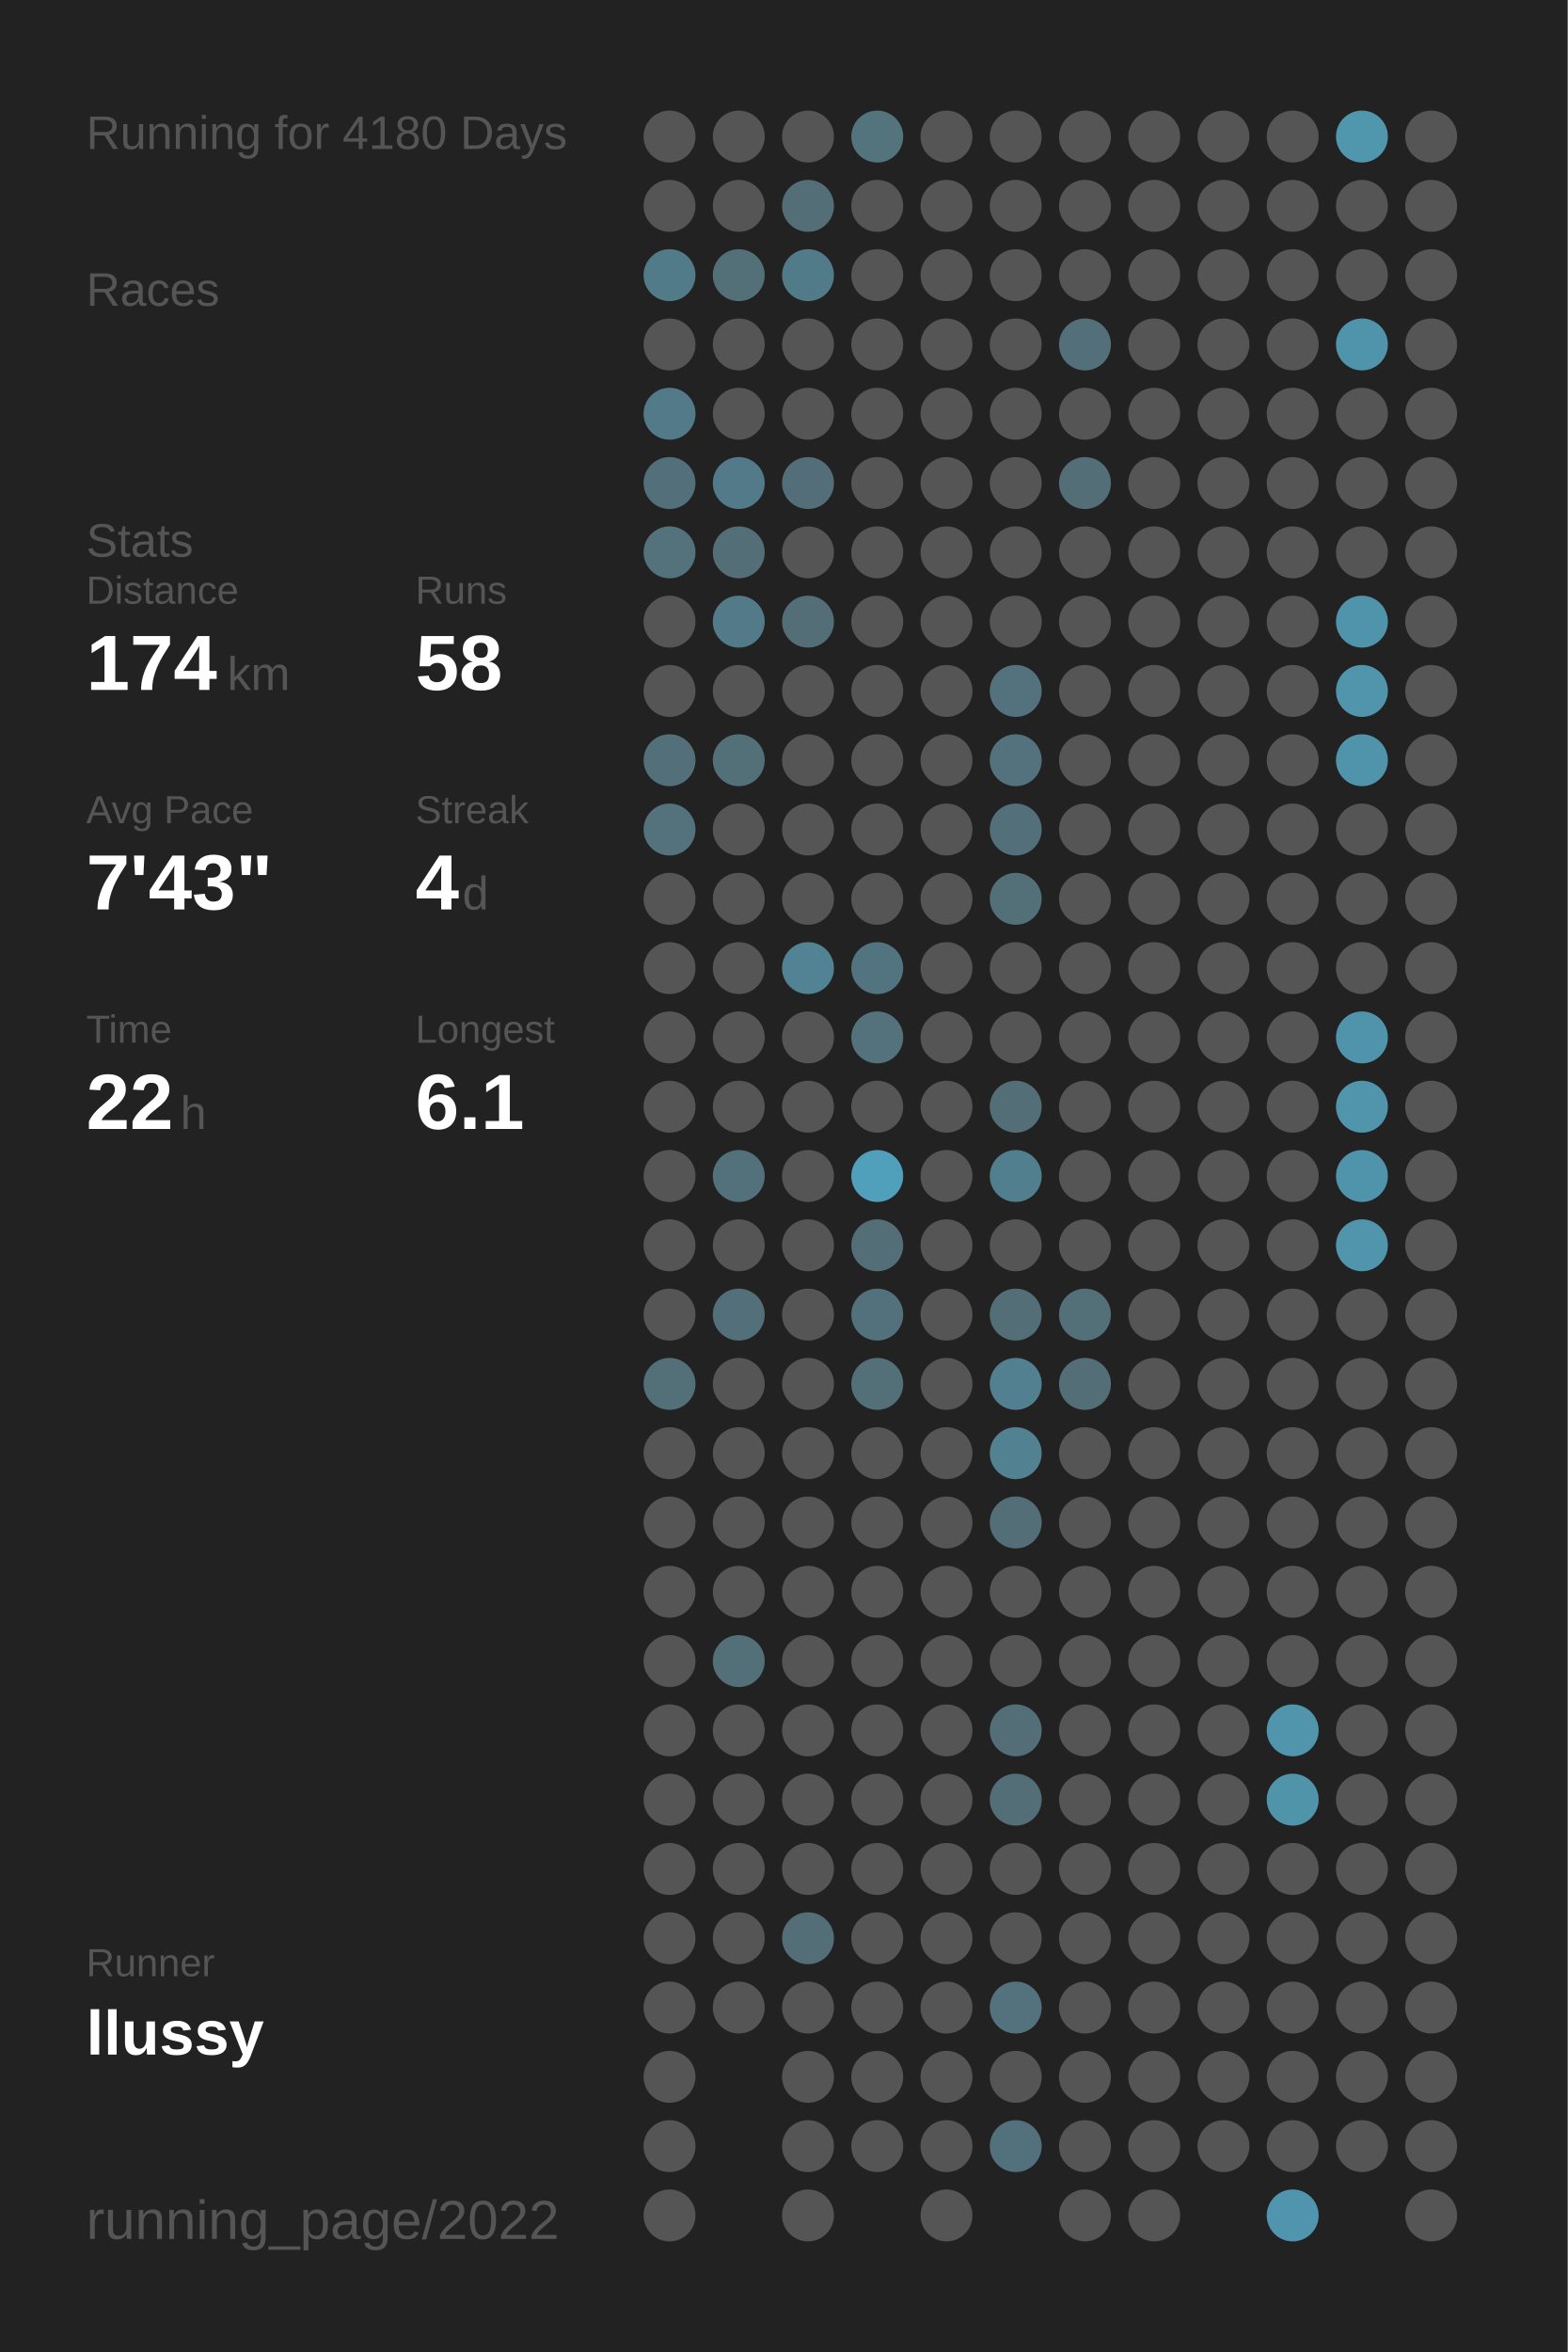
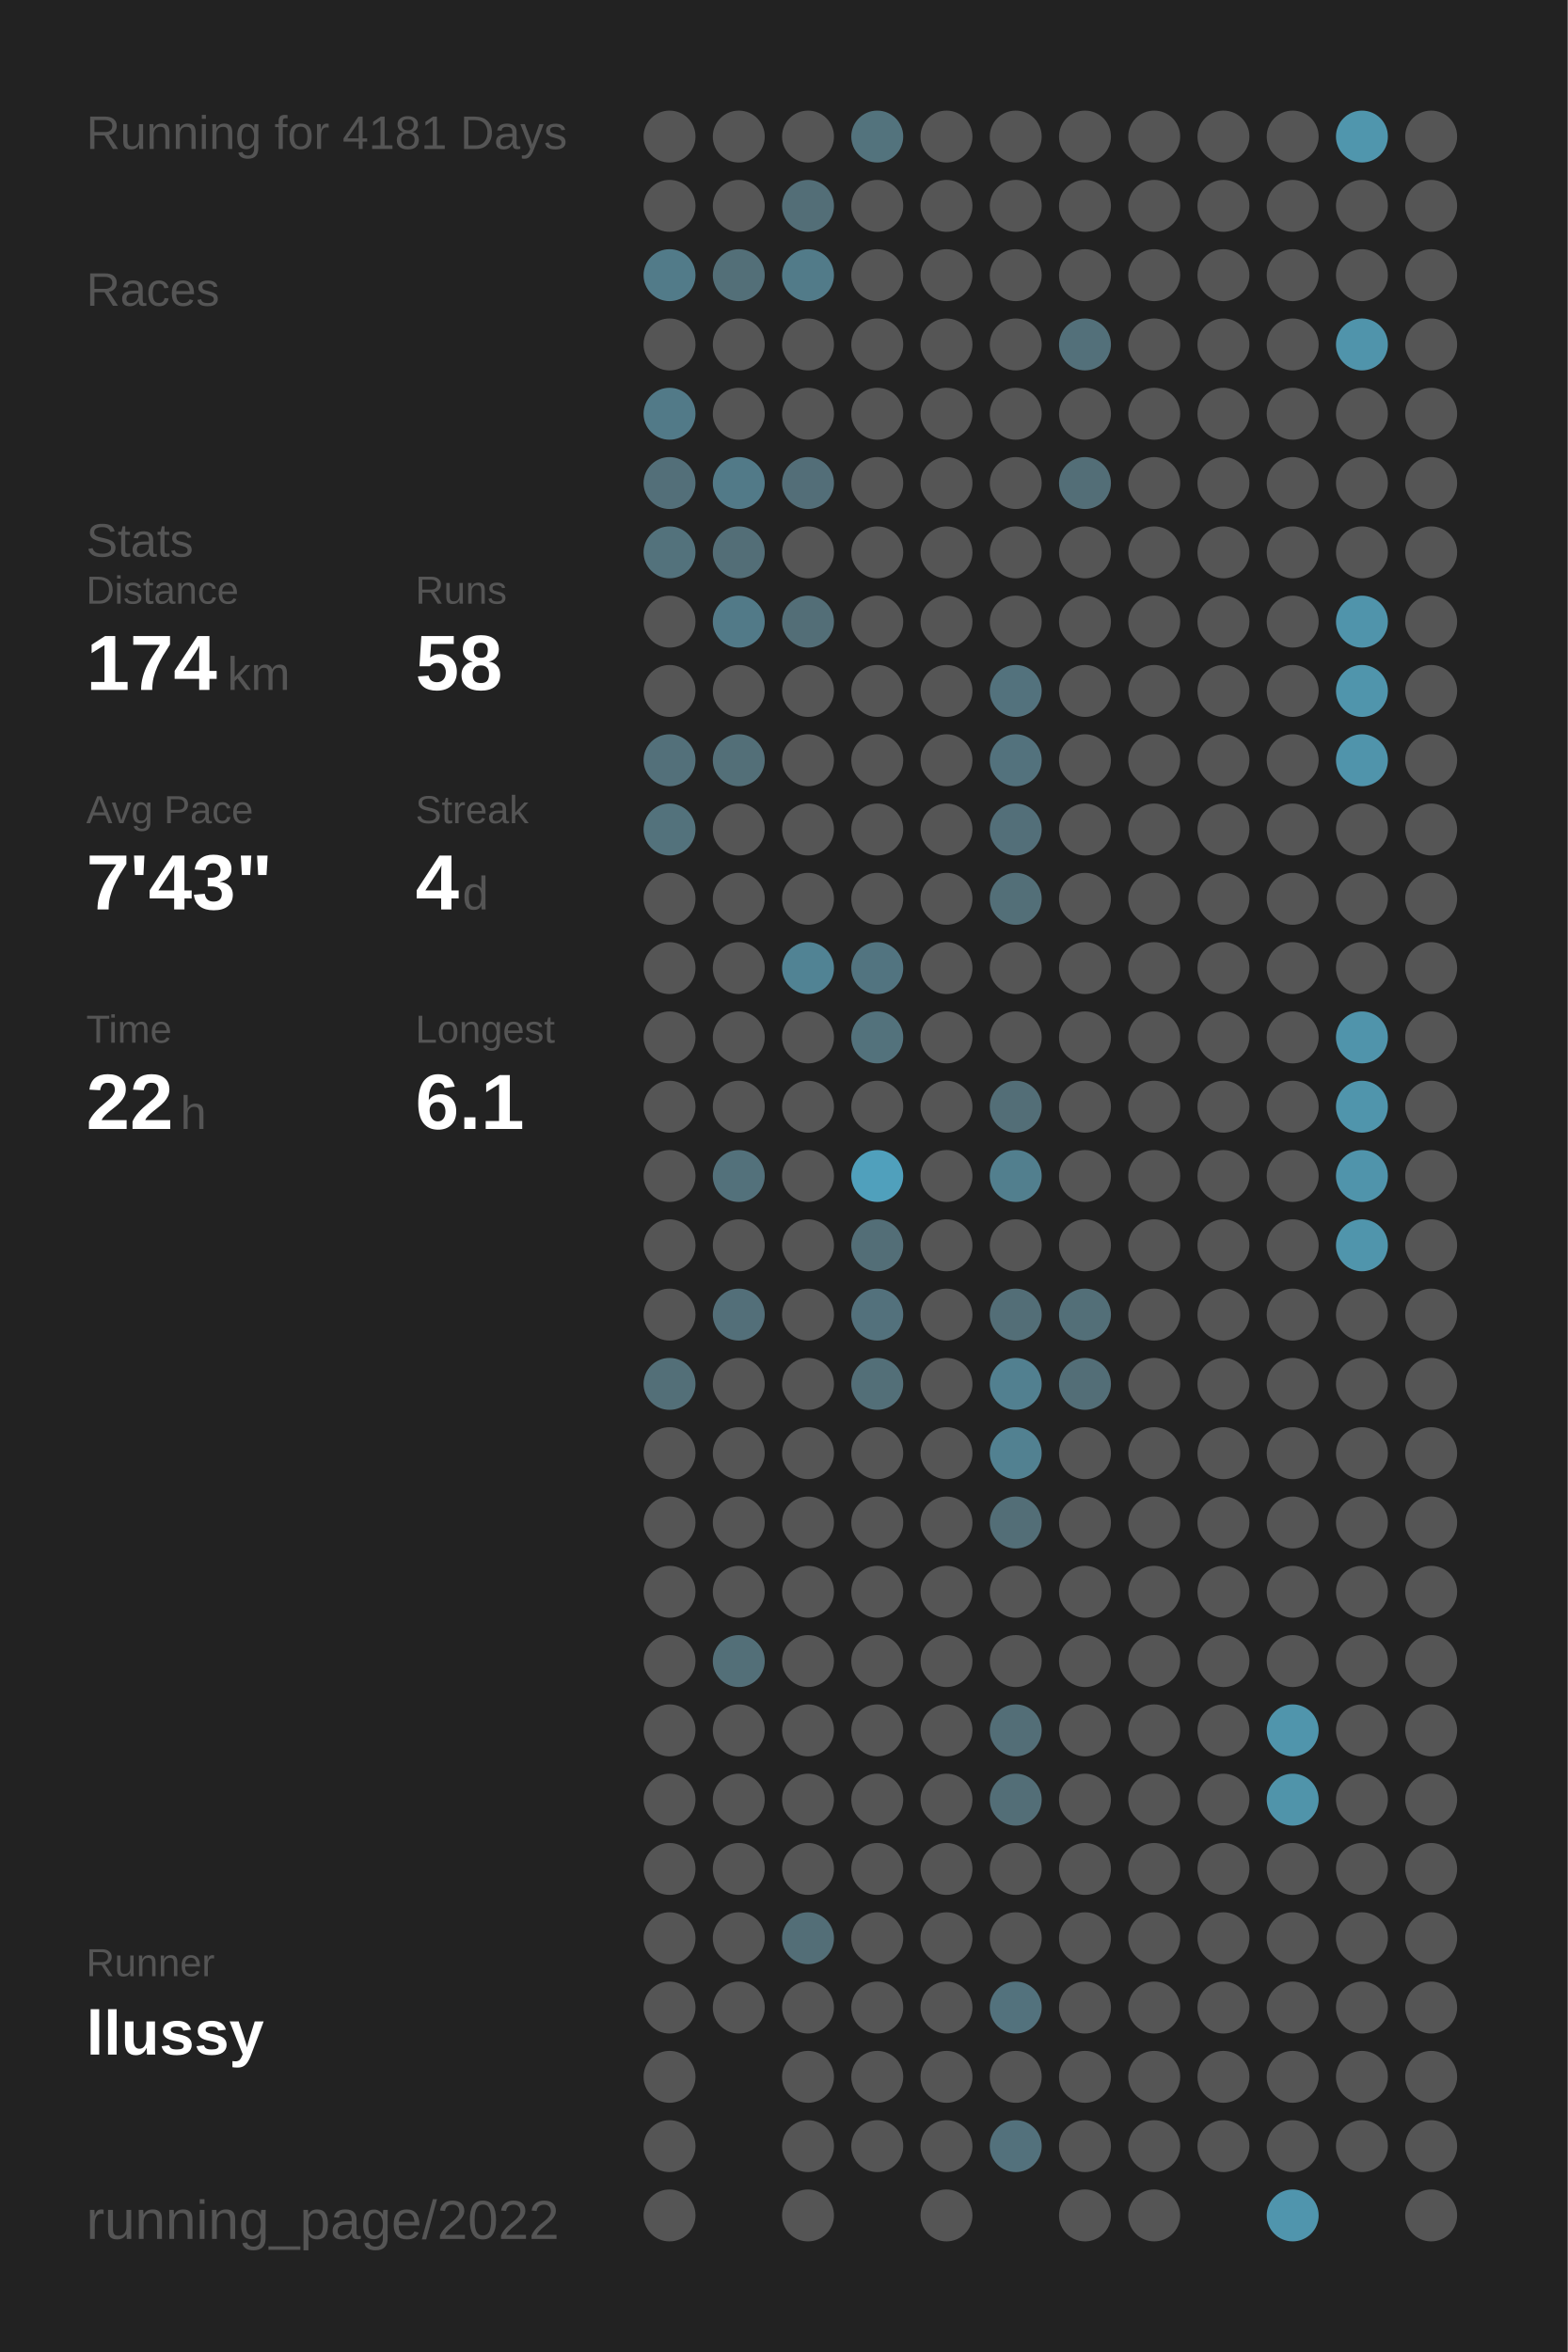
<svg xmlns="http://www.w3.org/2000/svg" baseProfile="full" height="300mm" version="1.1" viewBox="0,0,200,300" width="200mm">
  <defs />
  <rect fill="#222222" height="300" width="200" x="0" y="0" />
-   <text fill="#555555" style="font-size:6px; font-family:Arial;" x="11" y="19">Running for 4180 Days</text>
+   <text fill="#555555" style="font-size:6px; font-family:Arial;" x="11" y="19">Running for 4181 Days</text>
  <text fill="#555555" style="font-size:6px; font-family:Arial;" x="11" y="39">Races</text>
  <text fill="#555555" style="font-size:6px; font-family:Arial;" x="11" y="71">Stats</text>
  <text fill="#555555" style="font-size:5px; font-family:Arial;" x="11" y="77">Distance</text>
  <text fill="#FFFFFF" style="font-size:10px; font-family:Arial; font-weight:bold;" x="11" y="88">174</text>
  <text fill="#555555" style="font-size:6px; font-family:Arial;" x="29" y="88">km</text>
  <text fill="#555555" style="font-size:5px; font-family:Arial;" x="53" y="77">Runs</text>
  <text fill="#FFFFFF" style="font-size:10px; font-family:Arial; font-weight:bold;" x="53" y="88">58</text>
  <text fill="#555555" style="font-size:5px; font-family:Arial;" x="11" y="105">Avg Pace</text>
  <text fill="#FFFFFF" style="font-size:10px; font-family:Arial; font-weight:bold;" x="11" y="116">7'43"</text>
  <text fill="#555555" style="font-size:5px; font-family:Arial;" x="53" y="105">Streak</text>
  <text fill="#FFFFFF" style="font-size:10px; font-family:Arial; font-weight:bold;" x="53" y="116">4</text>
  <text fill="#555555" style="font-size:6px; font-family:Arial;" x="59" y="116">d</text>
  <text fill="#555555" style="font-size:5px; font-family:Arial;" x="11" y="133">Time</text>
  <text fill="#FFFFFF" style="font-size:10px; font-family:Arial; font-weight:bold;" x="11" y="144">22</text>
  <text fill="#555555" style="font-size:6px; font-family:Arial;" x="23" y="144">h</text>
  <text fill="#555555" style="font-size:5px; font-family:Arial;" x="53" y="133">Longest</text>
  <text fill="#FFFFFF" style="font-size:10px; font-family:Arial; font-weight:bold;" x="53" y="144">6.1</text>
  <text fill="#555555" style="font-size:5px; font-family:Arial;" x="11" y="252.065">Runner</text>
  <text fill="#FFFFFF" style="font-size:8px; font-family:Arial; font-weight:bold;" x="11" y="262.065">llussy</text>
  <text fill="#555555" style="font-size:7px; font-family:Arial;" x="11" y="285.581">running_page/2022</text>
  <circle cx="85.417" cy="17.419" fill="#555555" r="3.312" />
  <circle cx="85.417" cy="26.258" fill="#555555" r="3.312" />
  <circle cx="85.417" cy="35.097" fill="#527b89" r="3.312" />
  <circle cx="85.417" cy="43.935" fill="#555555" r="3.312" />
  <circle cx="85.417" cy="52.774" fill="#527a88" r="3.312" />
  <circle cx="85.417" cy="61.613" fill="#536f79" r="3.312" />
  <circle cx="85.417" cy="70.452" fill="#53727c" r="3.312" />
  <circle cx="85.417" cy="79.29" fill="#555555" r="3.312" />
  <circle cx="85.417" cy="88.129" fill="#555555" r="3.312" />
  <circle cx="85.417" cy="96.968" fill="#53707a" r="3.312" />
  <circle cx="85.417" cy="105.806" fill="#53727c" r="3.312" />
  <circle cx="85.417" cy="114.645" fill="#555555" r="3.312" />
  <circle cx="85.417" cy="123.484" fill="#555555" r="3.312" />
  <circle cx="85.417" cy="132.323" fill="#555555" r="3.312" />
  <circle cx="85.417" cy="141.161" fill="#555555" r="3.312" />
  <circle cx="85.417" cy="150" fill="#555555" r="3.312" />
  <circle cx="85.417" cy="158.839" fill="#555555" r="3.312" />
  <circle cx="85.417" cy="167.677" fill="#555555" r="3.312" />
  <circle cx="85.417" cy="176.516" fill="#536f78" r="3.312" />
  <circle cx="85.417" cy="185.355" fill="#555555" r="3.312" />
  <circle cx="85.417" cy="194.194" fill="#555555" r="3.312" />
  <circle cx="85.417" cy="203.032" fill="#555555" r="3.312" />
  <circle cx="85.417" cy="211.871" fill="#555555" r="3.312" />
  <circle cx="85.417" cy="220.71" fill="#555555" r="3.312" />
  <circle cx="85.417" cy="229.548" fill="#555555" r="3.312" />
  <circle cx="85.417" cy="238.387" fill="#555555" r="3.312" />
  <circle cx="85.417" cy="247.226" fill="#555555" r="3.312" />
  <circle cx="85.417" cy="256.065" fill="#555555" r="3.312" />
  <circle cx="85.417" cy="264.903" fill="#555555" r="3.312" />
  <circle cx="85.417" cy="273.742" fill="#555555" r="3.312" />
  <circle cx="85.417" cy="282.581" fill="#555555" r="3.312" />
  <circle cx="94.25" cy="17.419" fill="#555555" r="3.312" />
  <circle cx="94.25" cy="26.258" fill="#555555" r="3.312" />
  <circle cx="94.25" cy="35.097" fill="#536f78" r="3.312" />
  <circle cx="94.25" cy="43.935" fill="#555555" r="3.312" />
  <circle cx="94.25" cy="52.774" fill="#555555" r="3.312" />
  <circle cx="94.25" cy="61.613" fill="#527a88" r="3.312" />
  <circle cx="94.25" cy="70.452" fill="#536e77" r="3.312" />
  <circle cx="94.25" cy="79.29" fill="#527a88" r="3.312" />
  <circle cx="94.25" cy="88.129" fill="#555555" r="3.312" />
  <circle cx="94.25" cy="96.968" fill="#536f78" r="3.312" />
  <circle cx="94.25" cy="105.806" fill="#555555" r="3.312" />
  <circle cx="94.25" cy="114.645" fill="#555555" r="3.312" />
  <circle cx="94.25" cy="123.484" fill="#555555" r="3.312" />
  <circle cx="94.25" cy="132.323" fill="#555555" r="3.312" />
  <circle cx="94.25" cy="141.161" fill="#555555" r="3.312" />
  <circle cx="94.25" cy="150" fill="#53717b" r="3.312" />
  <circle cx="94.25" cy="158.839" fill="#555555" r="3.312" />
  <circle cx="94.25" cy="167.677" fill="#536f79" r="3.312" />
  <circle cx="94.25" cy="176.516" fill="#555555" r="3.312" />
  <circle cx="94.25" cy="185.355" fill="#555555" r="3.312" />
  <circle cx="94.25" cy="194.194" fill="#555555" r="3.312" />
  <circle cx="94.25" cy="203.032" fill="#555555" r="3.312" />
  <circle cx="94.25" cy="211.871" fill="#536f78" r="3.312" />
  <circle cx="94.25" cy="220.71" fill="#555555" r="3.312" />
  <circle cx="94.25" cy="229.548" fill="#555555" r="3.312" />
  <circle cx="94.25" cy="238.387" fill="#555555" r="3.312" />
  <circle cx="94.25" cy="247.226" fill="#555555" r="3.312" />
  <circle cx="94.25" cy="256.065" fill="#555555" r="3.312" />
  <circle cx="103.083" cy="17.419" fill="#555555" r="3.312" />
  <circle cx="103.083" cy="26.258" fill="#536e77" r="3.312" />
  <circle cx="103.083" cy="35.097" fill="#527b89" r="3.312" />
  <circle cx="103.083" cy="43.935" fill="#555555" r="3.312" />
  <circle cx="103.083" cy="52.774" fill="#555555" r="3.312" />
  <circle cx="103.083" cy="61.613" fill="#536e78" r="3.312" />
  <circle cx="103.083" cy="70.452" fill="#555555" r="3.312" />
  <circle cx="103.083" cy="79.29" fill="#536e77" r="3.312" />
  <circle cx="103.083" cy="88.129" fill="#555555" r="3.312" />
  <circle cx="103.083" cy="96.968" fill="#555555" r="3.312" />
  <circle cx="103.083" cy="105.806" fill="#555555" r="3.312" />
  <circle cx="103.083" cy="114.645" fill="#555555" r="3.312" />
  <circle cx="103.083" cy="123.484" fill="#518394" r="3.312" />
  <circle cx="103.083" cy="132.323" fill="#555555" r="3.312" />
  <circle cx="103.083" cy="141.161" fill="#555555" r="3.312" />
  <circle cx="103.083" cy="150" fill="#555555" r="3.312" />
  <circle cx="103.083" cy="158.839" fill="#555555" r="3.312" />
  <circle cx="103.083" cy="167.677" fill="#555555" r="3.312" />
  <circle cx="103.083" cy="176.516" fill="#555555" r="3.312" />
  <circle cx="103.083" cy="185.355" fill="#555555" r="3.312" />
  <circle cx="103.083" cy="194.194" fill="#555555" r="3.312" />
  <circle cx="103.083" cy="203.032" fill="#555555" r="3.312" />
  <circle cx="103.083" cy="211.871" fill="#555555" r="3.312" />
  <circle cx="103.083" cy="220.71" fill="#555555" r="3.312" />
  <circle cx="103.083" cy="229.548" fill="#555555" r="3.312" />
  <circle cx="103.083" cy="238.387" fill="#555555" r="3.312" />
  <circle cx="103.083" cy="247.226" fill="#536e77" r="3.312" />
  <circle cx="103.083" cy="256.065" fill="#555555" r="3.312" />
  <circle cx="103.083" cy="264.903" fill="#555555" r="3.312" />
  <circle cx="103.083" cy="273.742" fill="#555555" r="3.312" />
  <circle cx="103.083" cy="282.581" fill="#555555" r="3.312" />
  <circle cx="111.917" cy="17.419" fill="#53737d" r="3.312" />
  <circle cx="111.917" cy="26.258" fill="#555555" r="3.312" />
  <circle cx="111.917" cy="35.097" fill="#555555" r="3.312" />
  <circle cx="111.917" cy="43.935" fill="#555555" r="3.312" />
  <circle cx="111.917" cy="52.774" fill="#555555" r="3.312" />
  <circle cx="111.917" cy="61.613" fill="#555555" r="3.312" />
  <circle cx="111.917" cy="70.452" fill="#555555" r="3.312" />
  <circle cx="111.917" cy="79.29" fill="#555555" r="3.312" />
  <circle cx="111.917" cy="88.129" fill="#555555" r="3.312" />
  <circle cx="111.917" cy="96.968" fill="#555555" r="3.312" />
  <circle cx="111.917" cy="105.806" fill="#555555" r="3.312" />
  <circle cx="111.917" cy="114.645" fill="#555555" r="3.312" />
  <circle cx="111.917" cy="123.484" fill="#527480" r="3.312" />
  <circle cx="111.917" cy="132.323" fill="#53727c" r="3.312" />
  <circle cx="111.917" cy="141.161" fill="#555555" r="3.312" />
  <circle cx="111.917" cy="150" fill="#50a0bc" r="3.312" />
  <circle cx="111.917" cy="158.839" fill="#536e77" r="3.312" />
  <circle cx="111.917" cy="167.677" fill="#53717c" r="3.312" />
  <circle cx="111.917" cy="176.516" fill="#536f78" r="3.312" />
  <circle cx="111.917" cy="185.355" fill="#555555" r="3.312" />
  <circle cx="111.917" cy="194.194" fill="#555555" r="3.312" />
  <circle cx="111.917" cy="203.032" fill="#555555" r="3.312" />
  <circle cx="111.917" cy="211.871" fill="#555555" r="3.312" />
  <circle cx="111.917" cy="220.71" fill="#555555" r="3.312" />
  <circle cx="111.917" cy="229.548" fill="#555555" r="3.312" />
  <circle cx="111.917" cy="238.387" fill="#555555" r="3.312" />
  <circle cx="111.917" cy="247.226" fill="#555555" r="3.312" />
  <circle cx="111.917" cy="256.065" fill="#555555" r="3.312" />
  <circle cx="111.917" cy="264.903" fill="#555555" r="3.312" />
  <circle cx="111.917" cy="273.742" fill="#555555" r="3.312" />
  <circle cx="120.75" cy="17.419" fill="#555555" r="3.312" />
  <circle cx="120.75" cy="26.258" fill="#555555" r="3.312" />
  <circle cx="120.75" cy="35.097" fill="#555555" r="3.312" />
  <circle cx="120.75" cy="43.935" fill="#555555" r="3.312" />
  <circle cx="120.75" cy="52.774" fill="#555555" r="3.312" />
  <circle cx="120.75" cy="61.613" fill="#555555" r="3.312" />
  <circle cx="120.75" cy="70.452" fill="#555555" r="3.312" />
  <circle cx="120.75" cy="79.29" fill="#555555" r="3.312" />
  <circle cx="120.75" cy="88.129" fill="#555555" r="3.312" />
  <circle cx="120.75" cy="96.968" fill="#555555" r="3.312" />
  <circle cx="120.75" cy="105.806" fill="#555555" r="3.312" />
  <circle cx="120.75" cy="114.645" fill="#555555" r="3.312" />
  <circle cx="120.75" cy="123.484" fill="#555555" r="3.312" />
  <circle cx="120.75" cy="132.323" fill="#555555" r="3.312" />
  <circle cx="120.75" cy="141.161" fill="#555555" r="3.312" />
  <circle cx="120.75" cy="150" fill="#555555" r="3.312" />
  <circle cx="120.75" cy="158.839" fill="#555555" r="3.312" />
  <circle cx="120.75" cy="167.677" fill="#555555" r="3.312" />
  <circle cx="120.75" cy="176.516" fill="#555555" r="3.312" />
  <circle cx="120.75" cy="185.355" fill="#555555" r="3.312" />
  <circle cx="120.75" cy="194.194" fill="#555555" r="3.312" />
  <circle cx="120.75" cy="203.032" fill="#555555" r="3.312" />
  <circle cx="120.75" cy="211.871" fill="#555555" r="3.312" />
  <circle cx="120.75" cy="220.71" fill="#555555" r="3.312" />
  <circle cx="120.75" cy="229.548" fill="#555555" r="3.312" />
  <circle cx="120.75" cy="238.387" fill="#555555" r="3.312" />
  <circle cx="120.75" cy="247.226" fill="#555555" r="3.312" />
  <circle cx="120.75" cy="256.065" fill="#555555" r="3.312" />
  <circle cx="120.75" cy="264.903" fill="#555555" r="3.312" />
  <circle cx="120.75" cy="273.742" fill="#555555" r="3.312" />
  <circle cx="120.75" cy="282.581" fill="#555555" r="3.312" />
  <circle cx="129.583" cy="17.419" fill="#555555" r="3.312" />
  <circle cx="129.583" cy="26.258" fill="#555555" r="3.312" />
  <circle cx="129.583" cy="35.097" fill="#555555" r="3.312" />
  <circle cx="129.583" cy="43.935" fill="#555555" r="3.312" />
  <circle cx="129.583" cy="52.774" fill="#555555" r="3.312" />
  <circle cx="129.583" cy="61.613" fill="#555555" r="3.312" />
  <circle cx="129.583" cy="70.452" fill="#555555" r="3.312" />
  <circle cx="129.583" cy="79.29" fill="#555555" r="3.312" />
  <circle cx="129.583" cy="88.129" fill="#53727d" r="3.312" />
  <circle cx="129.583" cy="96.968" fill="#53727d" r="3.312" />
  <circle cx="129.583" cy="105.806" fill="#536f79" r="3.312" />
  <circle cx="129.583" cy="114.645" fill="#536f78" r="3.312" />
  <circle cx="129.583" cy="123.484" fill="#555555" r="3.312" />
  <circle cx="129.583" cy="132.323" fill="#555555" r="3.312" />
  <circle cx="129.583" cy="141.161" fill="#536e77" r="3.312" />
  <circle cx="129.583" cy="150" fill="#527f8e" r="3.312" />
  <circle cx="129.583" cy="158.839" fill="#555555" r="3.312" />
  <circle cx="129.583" cy="167.677" fill="#536e77" r="3.312" />
  <circle cx="129.583" cy="176.516" fill="#528090" r="3.312" />
  <circle cx="129.583" cy="185.355" fill="#528191" r="3.312" />
  <circle cx="129.583" cy="194.194" fill="#536e77" r="3.312" />
  <circle cx="129.583" cy="203.032" fill="#555555" r="3.312" />
  <circle cx="129.583" cy="211.871" fill="#555555" r="3.312" />
  <circle cx="129.583" cy="220.71" fill="#536e77" r="3.312" />
  <circle cx="129.583" cy="229.548" fill="#536e77" r="3.312" />
  <circle cx="129.583" cy="238.387" fill="#555555" r="3.312" />
  <circle cx="129.583" cy="247.226" fill="#555555" r="3.312" />
  <circle cx="129.583" cy="256.065" fill="#53727d" r="3.312" />
  <circle cx="129.583" cy="264.903" fill="#555555" r="3.312" />
  <circle cx="129.583" cy="273.742" fill="#53717c" r="3.312" />
  <circle cx="138.417" cy="17.419" fill="#555555" r="3.312" />
  <circle cx="138.417" cy="26.258" fill="#555555" r="3.312" />
  <circle cx="138.417" cy="35.097" fill="#555555" r="3.312" />
  <circle cx="138.417" cy="43.935" fill="#53707a" r="3.312" />
  <circle cx="138.417" cy="52.774" fill="#555555" r="3.312" />
  <circle cx="138.417" cy="61.613" fill="#536e77" r="3.312" />
  <circle cx="138.417" cy="70.452" fill="#555555" r="3.312" />
  <circle cx="138.417" cy="79.29" fill="#555555" r="3.312" />
  <circle cx="138.417" cy="88.129" fill="#555555" r="3.312" />
  <circle cx="138.417" cy="96.968" fill="#555555" r="3.312" />
  <circle cx="138.417" cy="105.806" fill="#555555" r="3.312" />
  <circle cx="138.417" cy="114.645" fill="#555555" r="3.312" />
  <circle cx="138.417" cy="123.484" fill="#555555" r="3.312" />
  <circle cx="138.417" cy="132.323" fill="#555555" r="3.312" />
  <circle cx="138.417" cy="141.161" fill="#555555" r="3.312" />
  <circle cx="138.417" cy="150" fill="#555555" r="3.312" />
  <circle cx="138.417" cy="158.839" fill="#555555" r="3.312" />
  <circle cx="138.417" cy="167.677" fill="#536f78" r="3.312" />
  <circle cx="138.417" cy="176.516" fill="#536e77" r="3.312" />
  <circle cx="138.417" cy="185.355" fill="#555555" r="3.312" />
  <circle cx="138.417" cy="194.194" fill="#555555" r="3.312" />
  <circle cx="138.417" cy="203.032" fill="#555555" r="3.312" />
  <circle cx="138.417" cy="211.871" fill="#555555" r="3.312" />
  <circle cx="138.417" cy="220.71" fill="#555555" r="3.312" />
  <circle cx="138.417" cy="229.548" fill="#555555" r="3.312" />
  <circle cx="138.417" cy="238.387" fill="#555555" r="3.312" />
  <circle cx="138.417" cy="247.226" fill="#555555" r="3.312" />
  <circle cx="138.417" cy="256.065" fill="#555555" r="3.312" />
  <circle cx="138.417" cy="264.903" fill="#555555" r="3.312" />
  <circle cx="138.417" cy="273.742" fill="#555555" r="3.312" />
  <circle cx="138.417" cy="282.581" fill="#555555" r="3.312" />
  <circle cx="147.25" cy="17.419" fill="#555555" r="3.312" />
  <circle cx="147.25" cy="26.258" fill="#555555" r="3.312" />
  <circle cx="147.25" cy="35.097" fill="#555555" r="3.312" />
  <circle cx="147.25" cy="43.935" fill="#555555" r="3.312" />
  <circle cx="147.25" cy="52.774" fill="#555555" r="3.312" />
  <circle cx="147.25" cy="61.613" fill="#555555" r="3.312" />
  <circle cx="147.25" cy="70.452" fill="#555555" r="3.312" />
  <circle cx="147.25" cy="79.29" fill="#555555" r="3.312" />
  <circle cx="147.25" cy="88.129" fill="#555555" r="3.312" />
  <circle cx="147.25" cy="96.968" fill="#555555" r="3.312" />
  <circle cx="147.25" cy="105.806" fill="#555555" r="3.312" />
  <circle cx="147.25" cy="114.645" fill="#555555" r="3.312" />
  <circle cx="147.25" cy="123.484" fill="#555555" r="3.312" />
  <circle cx="147.25" cy="132.323" fill="#555555" r="3.312" />
  <circle cx="147.25" cy="141.161" fill="#555555" r="3.312" />
  <circle cx="147.25" cy="150" fill="#555555" r="3.312" />
  <circle cx="147.25" cy="158.839" fill="#555555" r="3.312" />
  <circle cx="147.25" cy="167.677" fill="#555555" r="3.312" />
  <circle cx="147.25" cy="176.516" fill="#555555" r="3.312" />
  <circle cx="147.25" cy="185.355" fill="#555555" r="3.312" />
  <circle cx="147.25" cy="194.194" fill="#555555" r="3.312" />
  <circle cx="147.25" cy="203.032" fill="#555555" r="3.312" />
  <circle cx="147.25" cy="211.871" fill="#555555" r="3.312" />
  <circle cx="147.25" cy="220.71" fill="#555555" r="3.312" />
  <circle cx="147.25" cy="229.548" fill="#555555" r="3.312" />
  <circle cx="147.25" cy="238.387" fill="#555555" r="3.312" />
  <circle cx="147.25" cy="247.226" fill="#555555" r="3.312" />
  <circle cx="147.25" cy="256.065" fill="#555555" r="3.312" />
  <circle cx="147.25" cy="264.903" fill="#555555" r="3.312" />
  <circle cx="147.25" cy="273.742" fill="#555555" r="3.312" />
  <circle cx="147.25" cy="282.581" fill="#555555" r="3.312" />
  <circle cx="156.083" cy="17.419" fill="#555555" r="3.312" />
  <circle cx="156.083" cy="26.258" fill="#555555" r="3.312" />
  <circle cx="156.083" cy="35.097" fill="#555555" r="3.312" />
  <circle cx="156.083" cy="43.935" fill="#555555" r="3.312" />
  <circle cx="156.083" cy="52.774" fill="#555555" r="3.312" />
  <circle cx="156.083" cy="61.613" fill="#555555" r="3.312" />
  <circle cx="156.083" cy="70.452" fill="#555555" r="3.312" />
  <circle cx="156.083" cy="79.29" fill="#555555" r="3.312" />
  <circle cx="156.083" cy="88.129" fill="#555555" r="3.312" />
  <circle cx="156.083" cy="96.968" fill="#555555" r="3.312" />
  <circle cx="156.083" cy="105.806" fill="#555555" r="3.312" />
  <circle cx="156.083" cy="114.645" fill="#555555" r="3.312" />
  <circle cx="156.083" cy="123.484" fill="#555555" r="3.312" />
  <circle cx="156.083" cy="132.323" fill="#555555" r="3.312" />
  <circle cx="156.083" cy="141.161" fill="#555555" r="3.312" />
  <circle cx="156.083" cy="150" fill="#555555" r="3.312" />
  <circle cx="156.083" cy="158.839" fill="#555555" r="3.312" />
  <circle cx="156.083" cy="167.677" fill="#555555" r="3.312" />
  <circle cx="156.083" cy="176.516" fill="#555555" r="3.312" />
  <circle cx="156.083" cy="185.355" fill="#555555" r="3.312" />
  <circle cx="156.083" cy="194.194" fill="#555555" r="3.312" />
  <circle cx="156.083" cy="203.032" fill="#555555" r="3.312" />
  <circle cx="156.083" cy="211.871" fill="#555555" r="3.312" />
  <circle cx="156.083" cy="220.71" fill="#555555" r="3.312" />
  <circle cx="156.083" cy="229.548" fill="#555555" r="3.312" />
  <circle cx="156.083" cy="238.387" fill="#555555" r="3.312" />
  <circle cx="156.083" cy="247.226" fill="#555555" r="3.312" />
  <circle cx="156.083" cy="256.065" fill="#555555" r="3.312" />
  <circle cx="156.083" cy="264.903" fill="#555555" r="3.312" />
  <circle cx="156.083" cy="273.742" fill="#555555" r="3.312" />
  <circle cx="164.917" cy="17.419" fill="#555555" r="3.312" />
  <circle cx="164.917" cy="26.258" fill="#555555" r="3.312" />
  <circle cx="164.917" cy="35.097" fill="#555555" r="3.312" />
  <circle cx="164.917" cy="43.935" fill="#555555" r="3.312" />
  <circle cx="164.917" cy="52.774" fill="#555555" r="3.312" />
  <circle cx="164.917" cy="61.613" fill="#555555" r="3.312" />
  <circle cx="164.917" cy="70.452" fill="#555555" r="3.312" />
  <circle cx="164.917" cy="79.29" fill="#555555" r="3.312" />
  <circle cx="164.917" cy="88.129" fill="#555555" r="3.312" />
  <circle cx="164.917" cy="96.968" fill="#555555" r="3.312" />
  <circle cx="164.917" cy="105.806" fill="#555555" r="3.312" />
  <circle cx="164.917" cy="114.645" fill="#555555" r="3.312" />
  <circle cx="164.917" cy="123.484" fill="#555555" r="3.312" />
  <circle cx="164.917" cy="132.323" fill="#555555" r="3.312" />
  <circle cx="164.917" cy="141.161" fill="#555555" r="3.312" />
  <circle cx="164.917" cy="150" fill="#555555" r="3.312" />
  <circle cx="164.917" cy="158.839" fill="#555555" r="3.312" />
  <circle cx="164.917" cy="167.677" fill="#555555" r="3.312" />
  <circle cx="164.917" cy="176.516" fill="#555555" r="3.312" />
  <circle cx="164.917" cy="185.355" fill="#555555" r="3.312" />
  <circle cx="164.917" cy="194.194" fill="#555555" r="3.312" />
  <circle cx="164.917" cy="203.032" fill="#555555" r="3.312" />
  <circle cx="164.917" cy="211.871" fill="#555555" r="3.312" />
  <circle cx="164.917" cy="220.71" fill="#5095ac" r="3.312" />
  <circle cx="164.917" cy="229.548" fill="#5094aa" r="3.312" />
  <circle cx="164.917" cy="238.387" fill="#555555" r="3.312" />
  <circle cx="164.917" cy="247.226" fill="#555555" r="3.312" />
  <circle cx="164.917" cy="256.065" fill="#555555" r="3.312" />
  <circle cx="164.917" cy="264.903" fill="#555555" r="3.312" />
  <circle cx="164.917" cy="273.742" fill="#555555" r="3.312" />
  <circle cx="164.917" cy="282.581" fill="#5095ad" r="3.312" />
  <circle cx="173.75" cy="17.419" fill="#5096ad" r="3.312" />
  <circle cx="173.75" cy="26.258" fill="#555555" r="3.312" />
  <circle cx="173.75" cy="35.097" fill="#555555" r="3.312" />
  <circle cx="173.75" cy="43.935" fill="#5094ab" r="3.312" />
  <circle cx="173.75" cy="52.774" fill="#555555" r="3.312" />
  <circle cx="173.75" cy="61.613" fill="#555555" r="3.312" />
  <circle cx="173.75" cy="70.452" fill="#555555" r="3.312" />
  <circle cx="173.75" cy="79.29" fill="#5094ab" r="3.312" />
  <circle cx="173.75" cy="88.129" fill="#5095ac" r="3.312" />
  <circle cx="173.75" cy="96.968" fill="#5094ab" r="3.312" />
  <circle cx="173.75" cy="105.806" fill="#555555" r="3.312" />
  <circle cx="173.75" cy="114.645" fill="#555555" r="3.312" />
  <circle cx="173.75" cy="123.484" fill="#555555" r="3.312" />
  <circle cx="173.75" cy="132.323" fill="#5094ab" r="3.312" />
  <circle cx="173.75" cy="141.161" fill="#5095ac" r="3.312" />
  <circle cx="173.75" cy="150" fill="#5094ab" r="3.312" />
  <circle cx="173.75" cy="158.839" fill="#5095ac" r="3.312" />
  <circle cx="173.75" cy="167.677" fill="#555555" r="3.312" />
  <circle cx="173.75" cy="176.516" fill="#555555" r="3.312" />
  <circle cx="173.75" cy="185.355" fill="#555555" r="3.312" />
  <circle cx="173.75" cy="194.194" fill="#555555" r="3.312" />
  <circle cx="173.75" cy="203.032" fill="#555555" r="3.312" />
  <circle cx="173.75" cy="211.871" fill="#555555" r="3.312" />
  <circle cx="173.75" cy="220.71" fill="#555555" r="3.312" />
  <circle cx="173.75" cy="229.548" fill="#555555" r="3.312" />
  <circle cx="173.75" cy="238.387" fill="#555555" r="3.312" />
  <circle cx="173.75" cy="247.226" fill="#555555" r="3.312" />
  <circle cx="173.75" cy="256.065" fill="#555555" r="3.312" />
  <circle cx="173.75" cy="264.903" fill="#555555" r="3.312" />
  <circle cx="173.75" cy="273.742" fill="#555555" r="3.312" />
  <circle cx="182.583" cy="17.419" fill="#555555" r="3.312" />
  <circle cx="182.583" cy="26.258" fill="#555555" r="3.312" />
  <circle cx="182.583" cy="35.097" fill="#555555" r="3.312" />
  <circle cx="182.583" cy="43.935" fill="#555555" r="3.312" />
  <circle cx="182.583" cy="52.774" fill="#555555" r="3.312" />
  <circle cx="182.583" cy="61.613" fill="#555555" r="3.312" />
  <circle cx="182.583" cy="70.452" fill="#555555" r="3.312" />
  <circle cx="182.583" cy="79.29" fill="#555555" r="3.312" />
  <circle cx="182.583" cy="88.129" fill="#555555" r="3.312" />
  <circle cx="182.583" cy="96.968" fill="#555555" r="3.312" />
  <circle cx="182.583" cy="105.806" fill="#555555" r="3.312" />
  <circle cx="182.583" cy="114.645" fill="#555555" r="3.312" />
  <circle cx="182.583" cy="123.484" fill="#555555" r="3.312" />
  <circle cx="182.583" cy="132.323" fill="#555555" r="3.312" />
  <circle cx="182.583" cy="141.161" fill="#555555" r="3.312" />
  <circle cx="182.583" cy="150" fill="#555555" r="3.312" />
  <circle cx="182.583" cy="158.839" fill="#555555" r="3.312" />
  <circle cx="182.583" cy="167.677" fill="#555555" r="3.312" />
  <circle cx="182.583" cy="176.516" fill="#555555" r="3.312" />
  <circle cx="182.583" cy="185.355" fill="#555555" r="3.312" />
  <circle cx="182.583" cy="194.194" fill="#555555" r="3.312" />
  <circle cx="182.583" cy="203.032" fill="#555555" r="3.312" />
  <circle cx="182.583" cy="211.871" fill="#555555" r="3.312" />
  <circle cx="182.583" cy="220.71" fill="#555555" r="3.312" />
  <circle cx="182.583" cy="229.548" fill="#555555" r="3.312" />
  <circle cx="182.583" cy="238.387" fill="#555555" r="3.312" />
  <circle cx="182.583" cy="247.226" fill="#555555" r="3.312" />
  <circle cx="182.583" cy="256.065" fill="#555555" r="3.312" />
  <circle cx="182.583" cy="264.903" fill="#555555" r="3.312" />
  <circle cx="182.583" cy="273.742" fill="#555555" r="3.312" />
  <circle cx="182.583" cy="282.581" fill="#555555" r="3.312" />
</svg>
